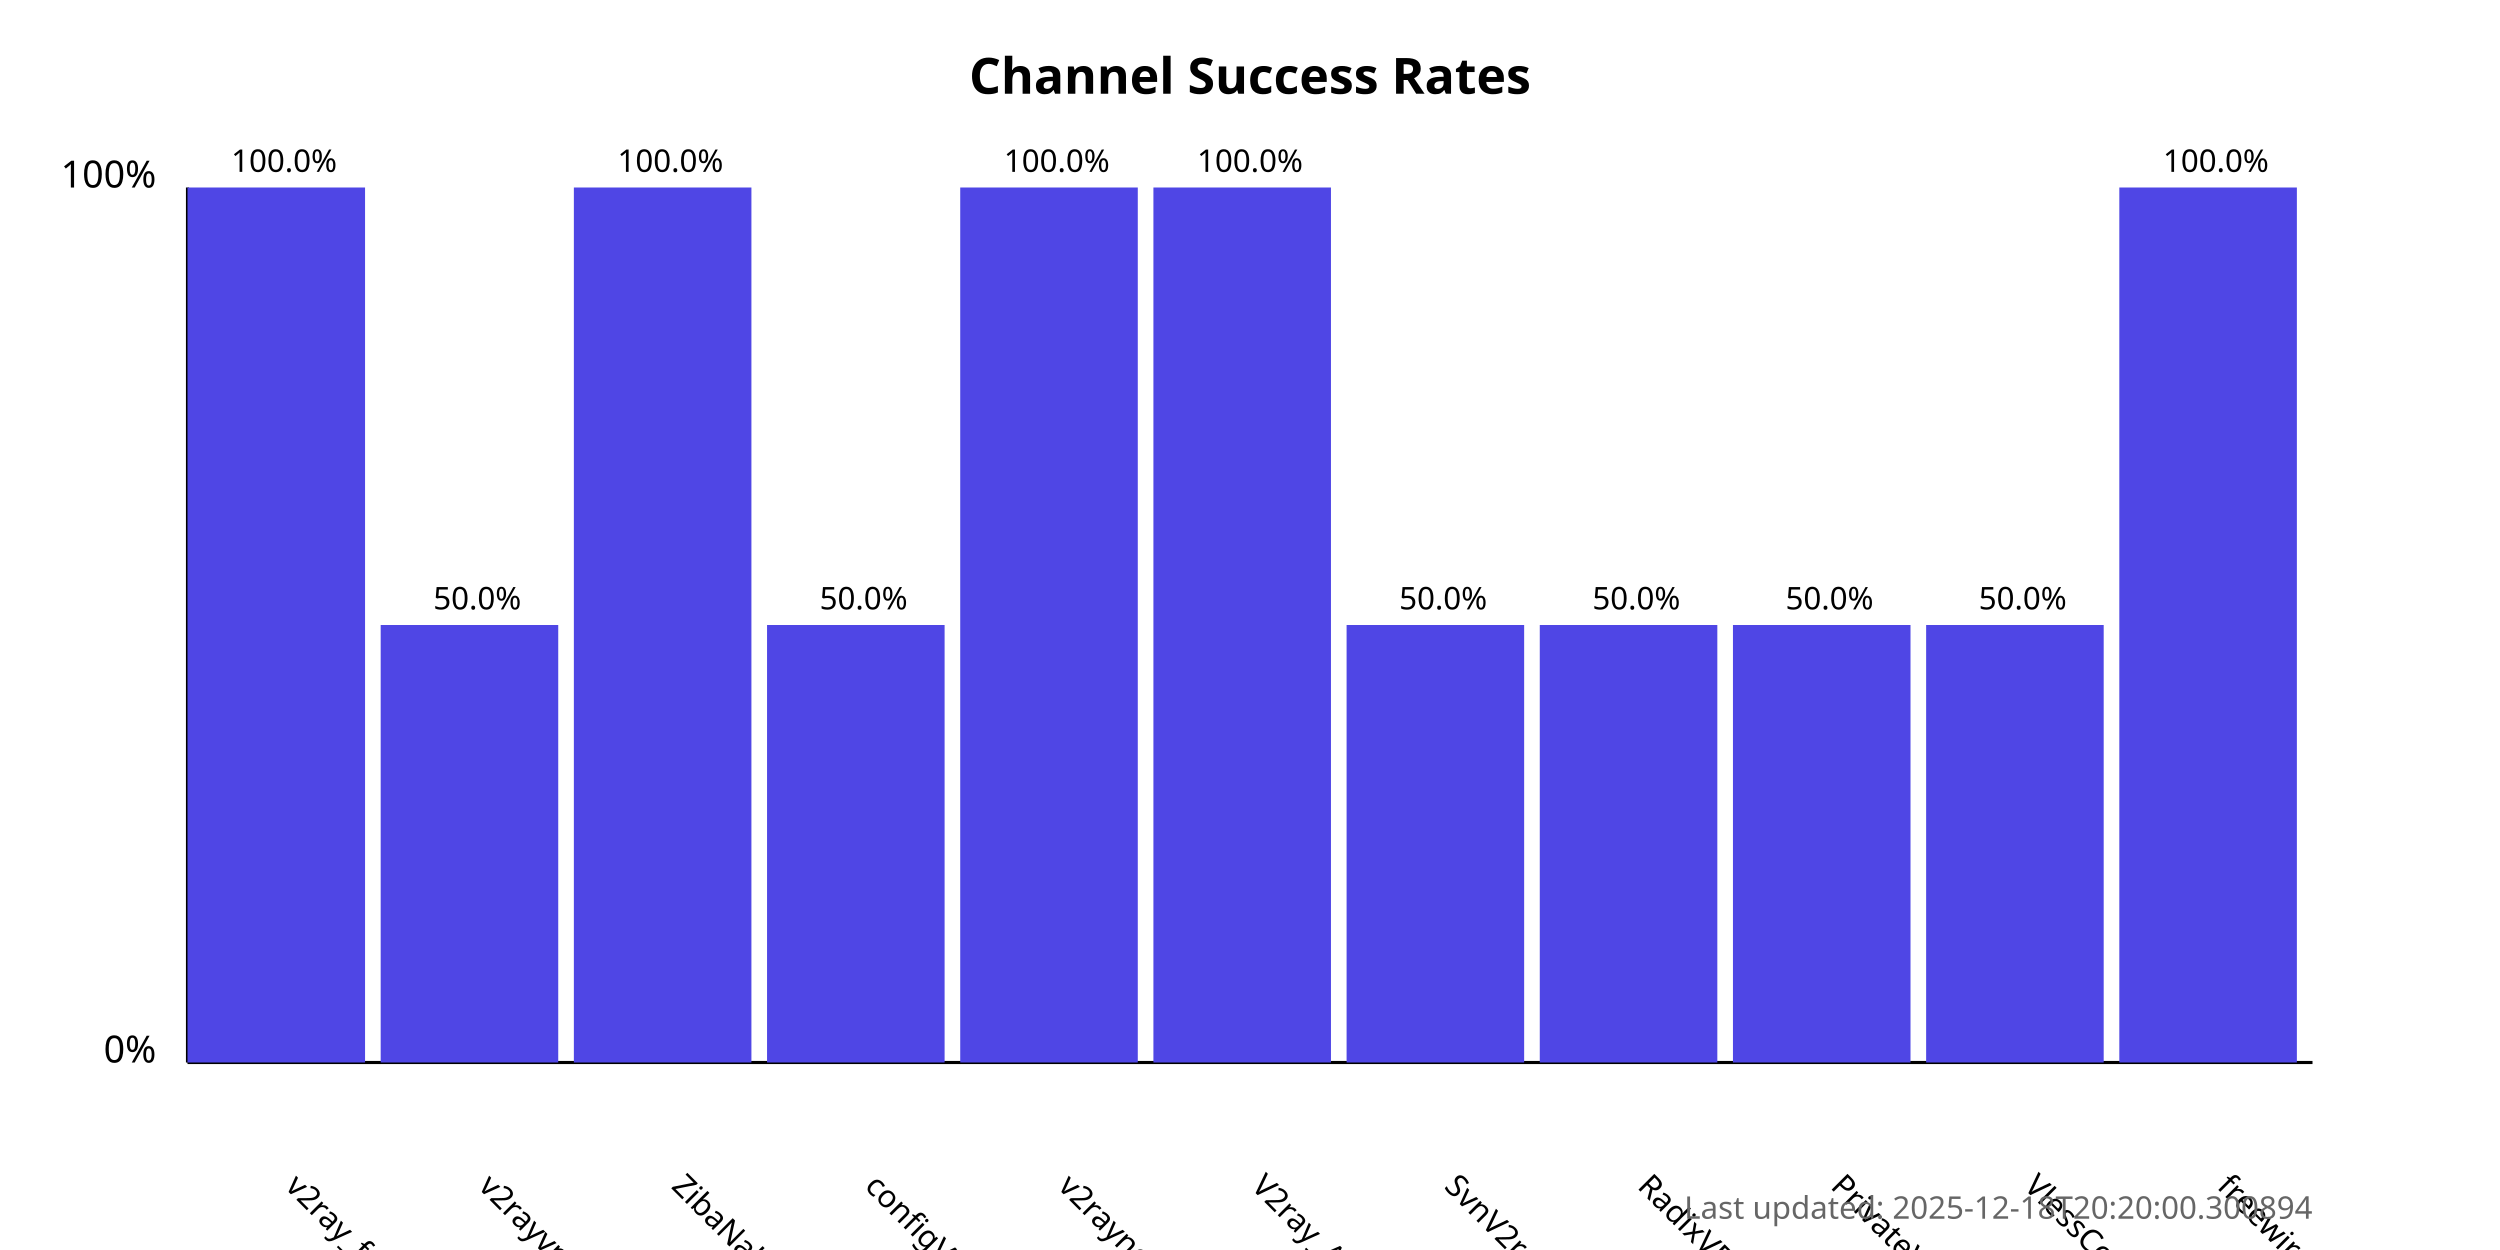
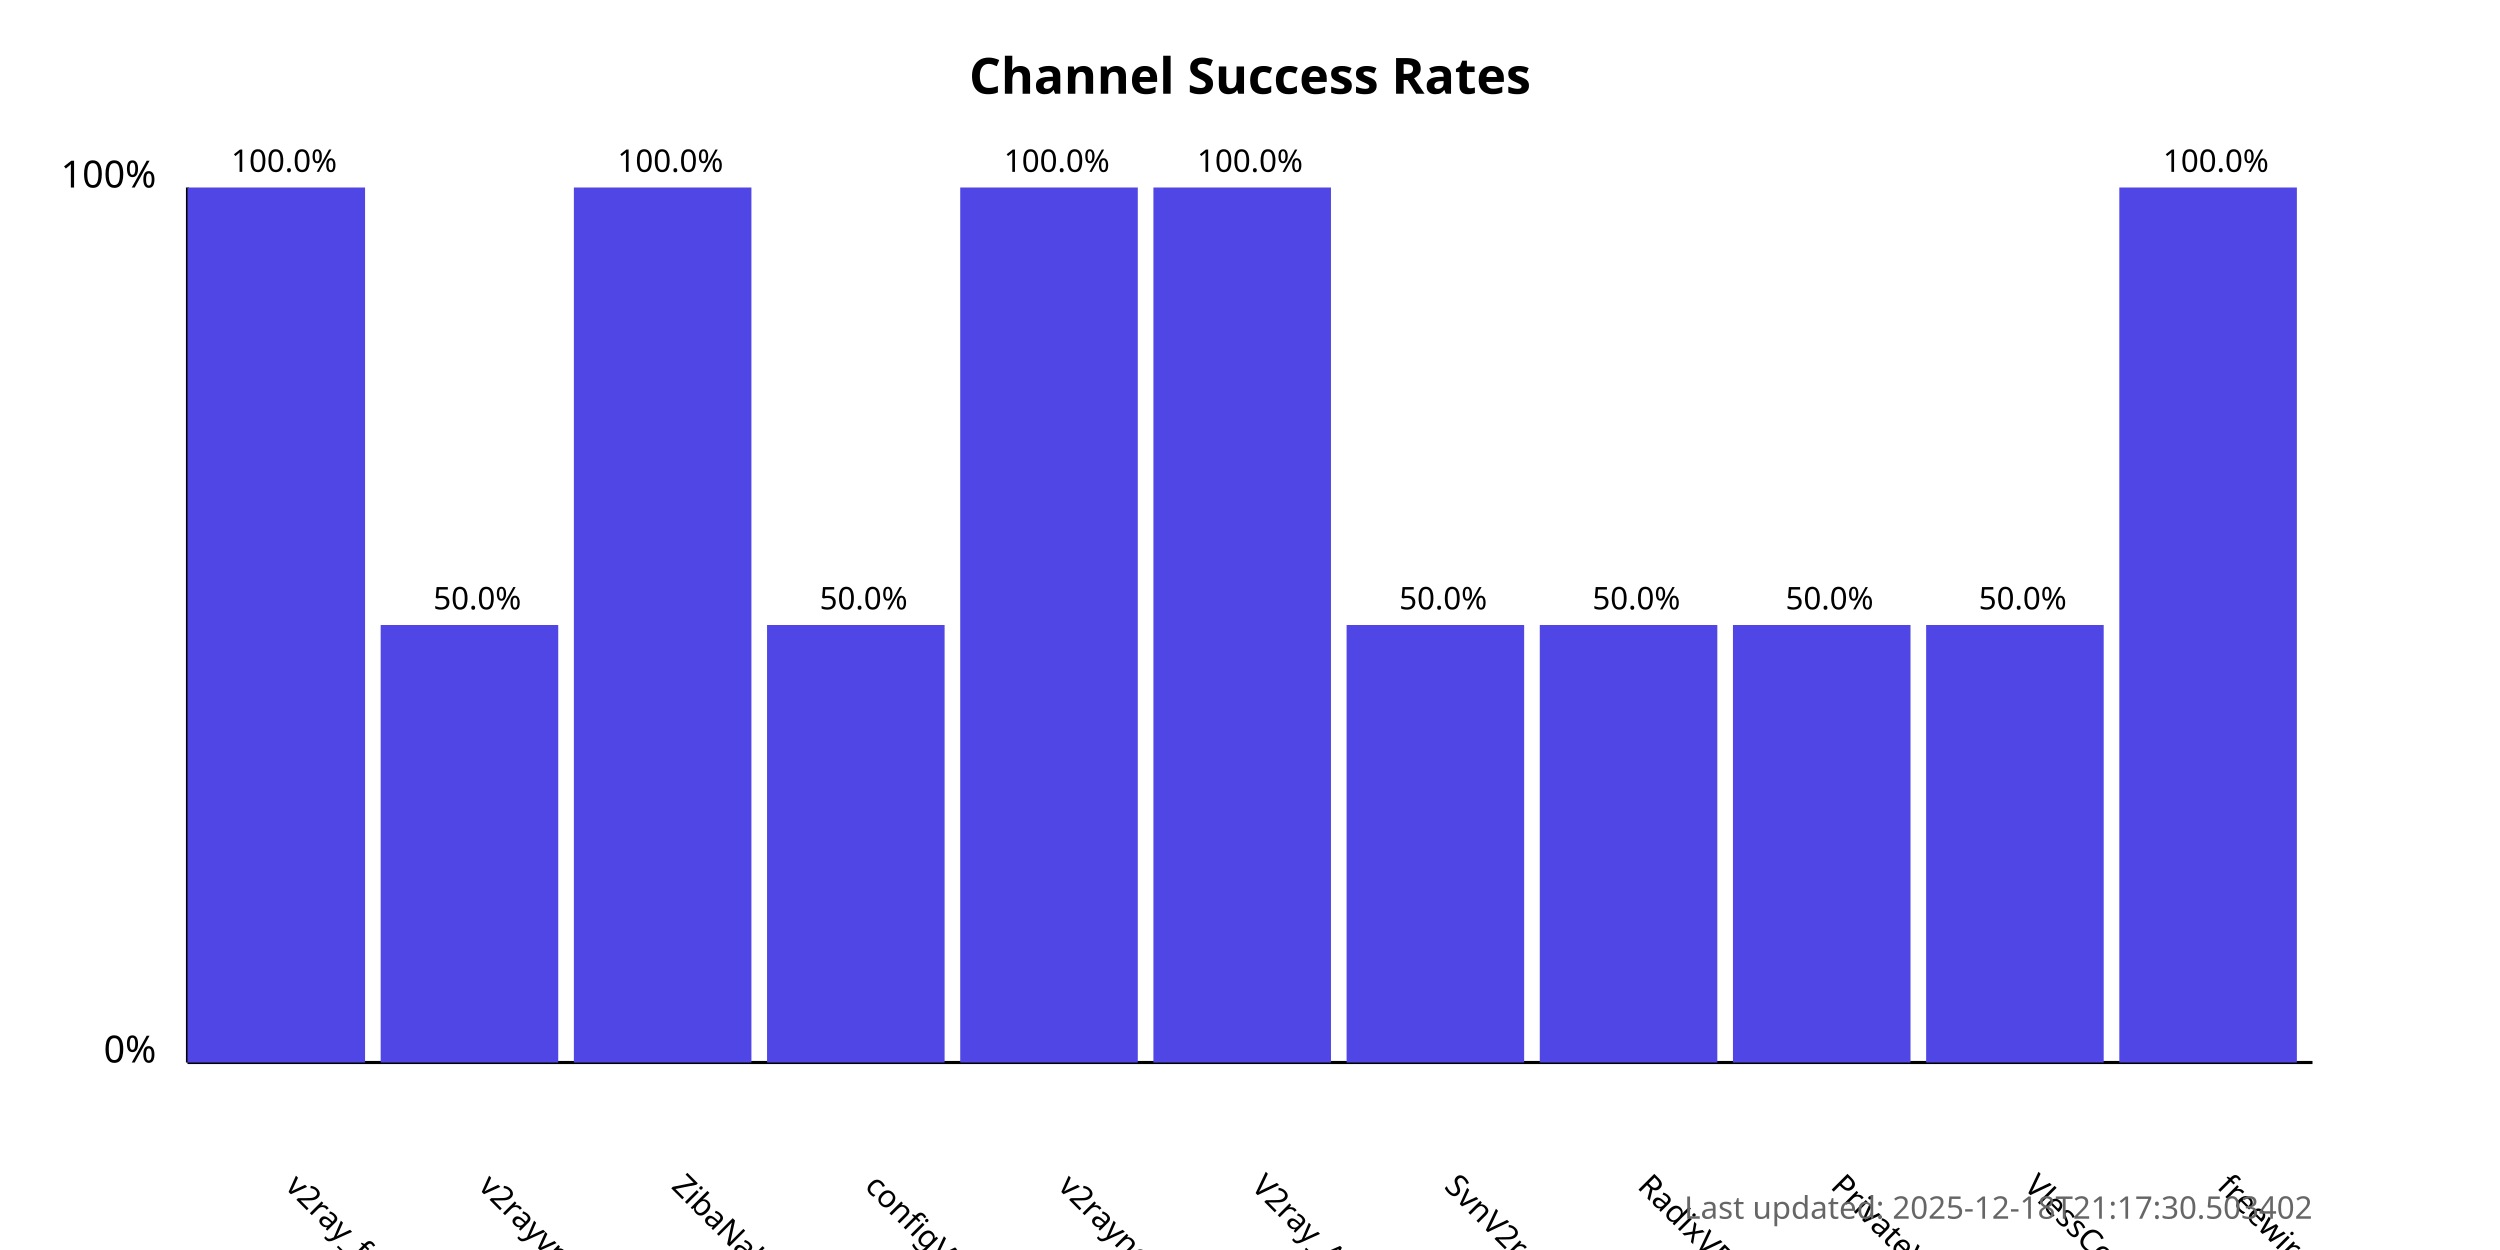
<svg xmlns="http://www.w3.org/2000/svg" width="800" height="400">
  <style>
            .chart-title { font: bold 16px sans-serif; }
            .axis-label { font: 12px sans-serif; }
            .tick-label { font: 10px sans-serif; }
            .bar { fill: #4f46e5; }
            .bar:hover { fill: #6366f1; }
            .timestamp { font: 10px sans-serif; fill: #666; }
        </style>
  <text x="400.0" y="30" text-anchor="middle" class="chart-title">
            Channel Success Rates
        </text>
  <line x1="60" y1="340" x2="60" y2="60" stroke="black" stroke-width="1" />
  <line x1="60" y1="340" x2="740" y2="340" stroke="black" stroke-width="1" />
  <text x="50" y="340" text-anchor="end" class="axis-label">0%</text>
  <text x="50" y="60" text-anchor="end" class="axis-label">100%</text>
  <g>
    <rect x="60" y="60.0" width="56.818" height="280.0" class="bar" />
    <text x="90.909" y="380" transform="rotate(45, 90.90909, 380)" text-anchor="start" class="tick-label">
                v2ray_free_conf
            </text>
    <text x="90.909" y="55.0" text-anchor="middle" class="tick-label">
                100.0%
            </text>
  </g>
  <g>
    <rect x="121.818" y="200.0" width="56.818" height="140.0" class="bar" />
    <text x="152.727" y="380" transform="rotate(45, 152.7273, 380)" text-anchor="start" class="tick-label">
                v2rayvpno
            </text>
    <text x="152.727" y="195.0" text-anchor="middle" class="tick-label">
                50.0%
            </text>
  </g>
  <g>
    <rect x="183.636" y="60.0" width="56.818" height="280.0" class="bar" />
    <text x="214.545" y="380" transform="rotate(45, 214.5455, 380)" text-anchor="start" class="tick-label">
                ZibaNabz
            </text>
    <text x="214.545" y="55.0" text-anchor="middle" class="tick-label">
                100.0%
            </text>
  </g>
  <g>
    <rect x="245.455" y="200.0" width="56.818" height="140.0" class="bar" />
    <text x="276.364" y="380" transform="rotate(45, 276.3636, 380)" text-anchor="start" class="tick-label">
                configV2rayForFree
            </text>
    <text x="276.364" y="195.0" text-anchor="middle" class="tick-label">
                50.0%
            </text>
  </g>
  <g>
    <rect x="307.273" y="60.0" width="56.818" height="280.0" class="bar" />
    <text x="338.182" y="380" transform="rotate(45, 338.1818, 380)" text-anchor="start" class="tick-label">
                v2rayngvpn
            </text>
    <text x="338.182" y="55.0" text-anchor="middle" class="tick-label">
                100.0%
            </text>
  </g>
  <g>
    <rect x="369.091" y="60.0" width="56.818" height="280.0" class="bar" />
    <text x="400.0" y="380" transform="rotate(45, 400.0, 380)" text-anchor="start" class="tick-label">
                V2ray_Alpha
            </text>
    <text x="400.0" y="55.0" text-anchor="middle" class="tick-label">
                100.0%
            </text>
  </g>
  <g>
    <rect x="430.909" y="200.0" width="56.818" height="140.0" class="bar" />
    <text x="461.818" y="380" transform="rotate(45, 461.8182, 380)" text-anchor="start" class="tick-label">
                SvnV2ray
            </text>
    <text x="461.818" y="195.0" text-anchor="middle" class="tick-label">
                50.0%
            </text>
  </g>
  <g>
    <rect x="492.727" y="200.0" width="56.818" height="140.0" class="bar" />
    <text x="523.636" y="380" transform="rotate(45, 523.6364, 380)" text-anchor="start" class="tick-label">
                RadixVPN
            </text>
    <text x="523.636" y="195.0" text-anchor="middle" class="tick-label">
                50.0%
            </text>
  </g>
  <g>
    <rect x="554.545" y="200.0" width="56.818" height="140.0" class="bar" />
    <text x="585.455" y="380" transform="rotate(45, 585.4545, 380)" text-anchor="start" class="tick-label">
                PrivateVPNs
            </text>
    <text x="585.455" y="195.0" text-anchor="middle" class="tick-label">
                50.0%
            </text>
  </g>
  <g>
    <rect x="616.364" y="200.0" width="56.818" height="140.0" class="bar" />
    <text x="647.273" y="380" transform="rotate(45, 647.2727, 380)" text-anchor="start" class="tick-label">
                VlessConfig
            </text>
    <text x="647.273" y="195.0" text-anchor="middle" class="tick-label">
                50.0%
            </text>
  </g>
  <g>
    <rect x="678.182" y="60.0" width="56.818" height="280.0" class="bar" />
    <text x="709.091" y="380" transform="rotate(45, 709.0909, 380)" text-anchor="start" class="tick-label">
                freewireguard
            </text>
    <text x="709.091" y="55.0" text-anchor="middle" class="tick-label">
                100.0%
            </text>
  </g>
  <text x="740" y="390" text-anchor="end" class="timestamp">
-             Last updated: 2025-12-18T20:20:00.300894
+             Last updated: 2025-12-18T21:17:30.503402
        </text>
</svg>
